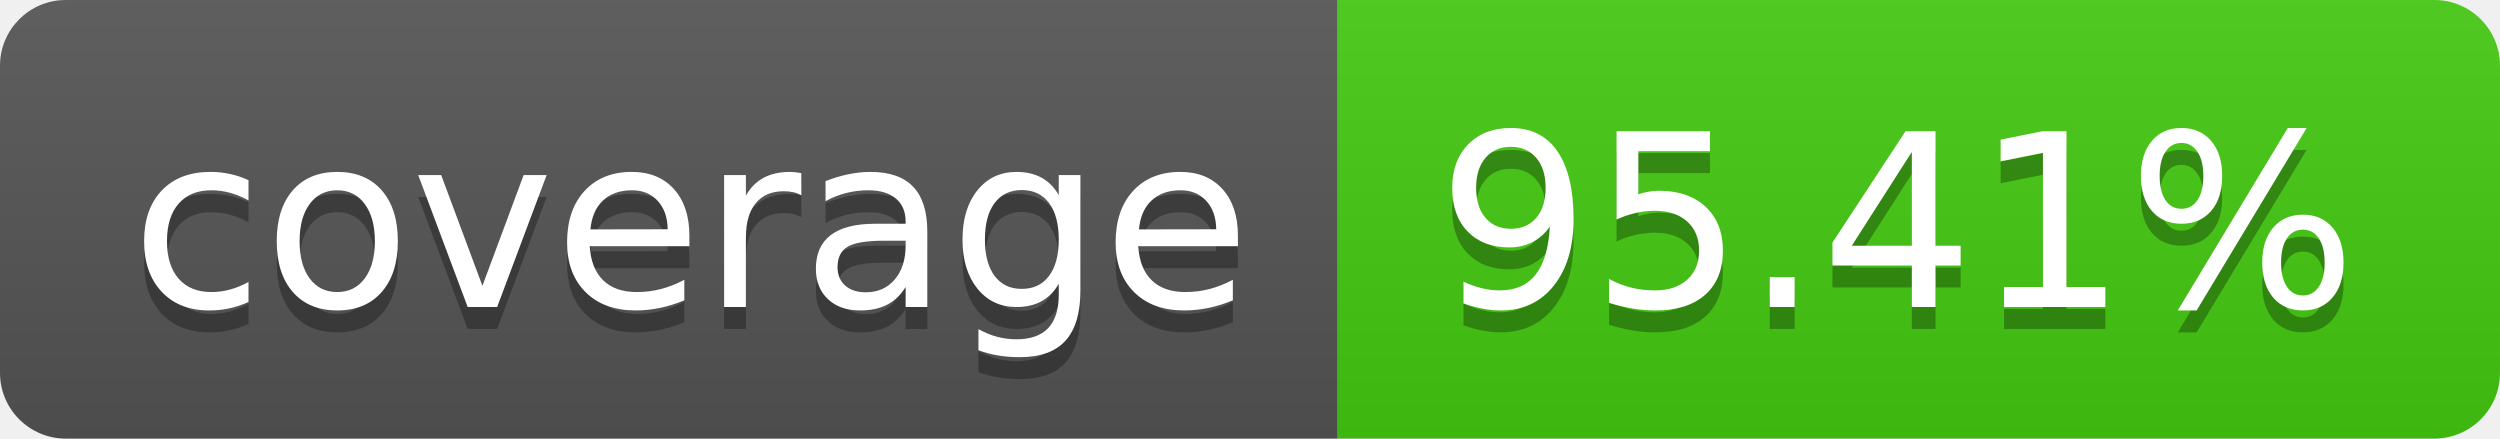
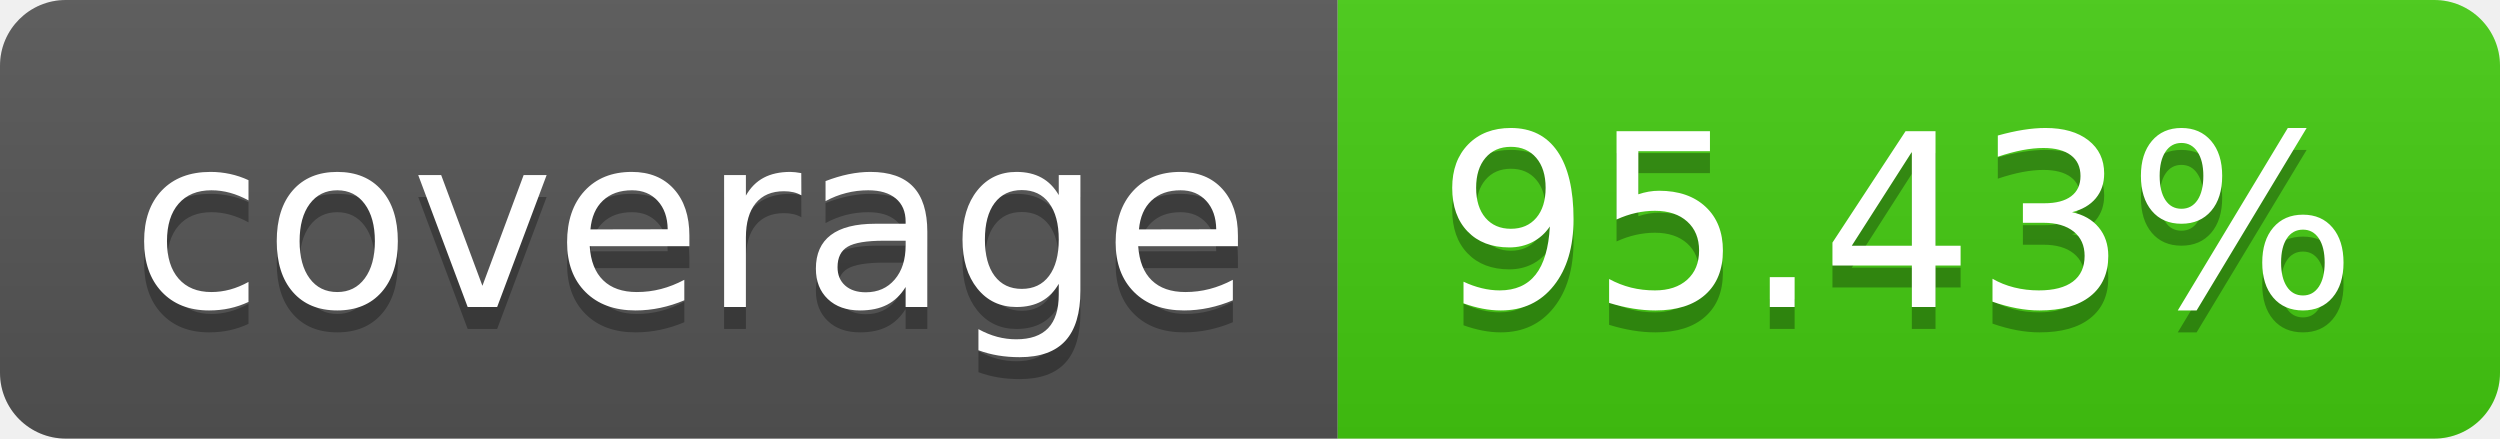
- <svg xmlns="http://www.w3.org/2000/svg" width="114" height="20" role="img" aria-label="coverage: 95.41%">
+ <svg xmlns="http://www.w3.org/2000/svg" width="114" height="20" role="img" aria-label="coverage: 95.43%">
  <linearGradient id="s" x2="0" y2="100%">
    <stop offset="0" stop-color="#bbb" stop-opacity=".1" />
    <stop offset="1" stop-opacity=".1" />
  </linearGradient>
  <clipPath id="r">
    <rect width="114" height="20" rx="3" fill="#fff" />
  </clipPath>
  <g clip-path="url(#r)">
    <rect width="61" height="20" fill="#555" />
    <rect x="61" width="53" height="20" fill="#4c1" />
    <rect width="114" height="20" fill="url(#s)" />
  </g>
  <g fill="#fff" text-anchor="middle" font-family="Verdana,Geneva,DejaVu Sans,sans-serif" text-rendering="geometricPrecision" font-size="110">
    <text aria-hidden="true" x="315" y="150" fill="#010101" fill-opacity=".3" transform="scale(.1)" textLength="510">coverage</text>
    <text x="315" y="140" transform="scale(.1)" fill="#fff" textLength="510">coverage</text>
-     <text aria-hidden="true" x="865" y="150" fill="#010101" fill-opacity=".3" transform="scale(.1)" textLength="430">95.41%</text>
-     <text x="865" y="140" transform="scale(.1)" fill="#fff" textLength="430">95.41%</text>
+     <text aria-hidden="true" x="865" y="150" fill="#010101" fill-opacity=".3" transform="scale(.1)" textLength="430">95.43%</text>
+     <text x="865" y="140" transform="scale(.1)" fill="#fff" textLength="430">95.43%</text>
  </g>
</svg>
